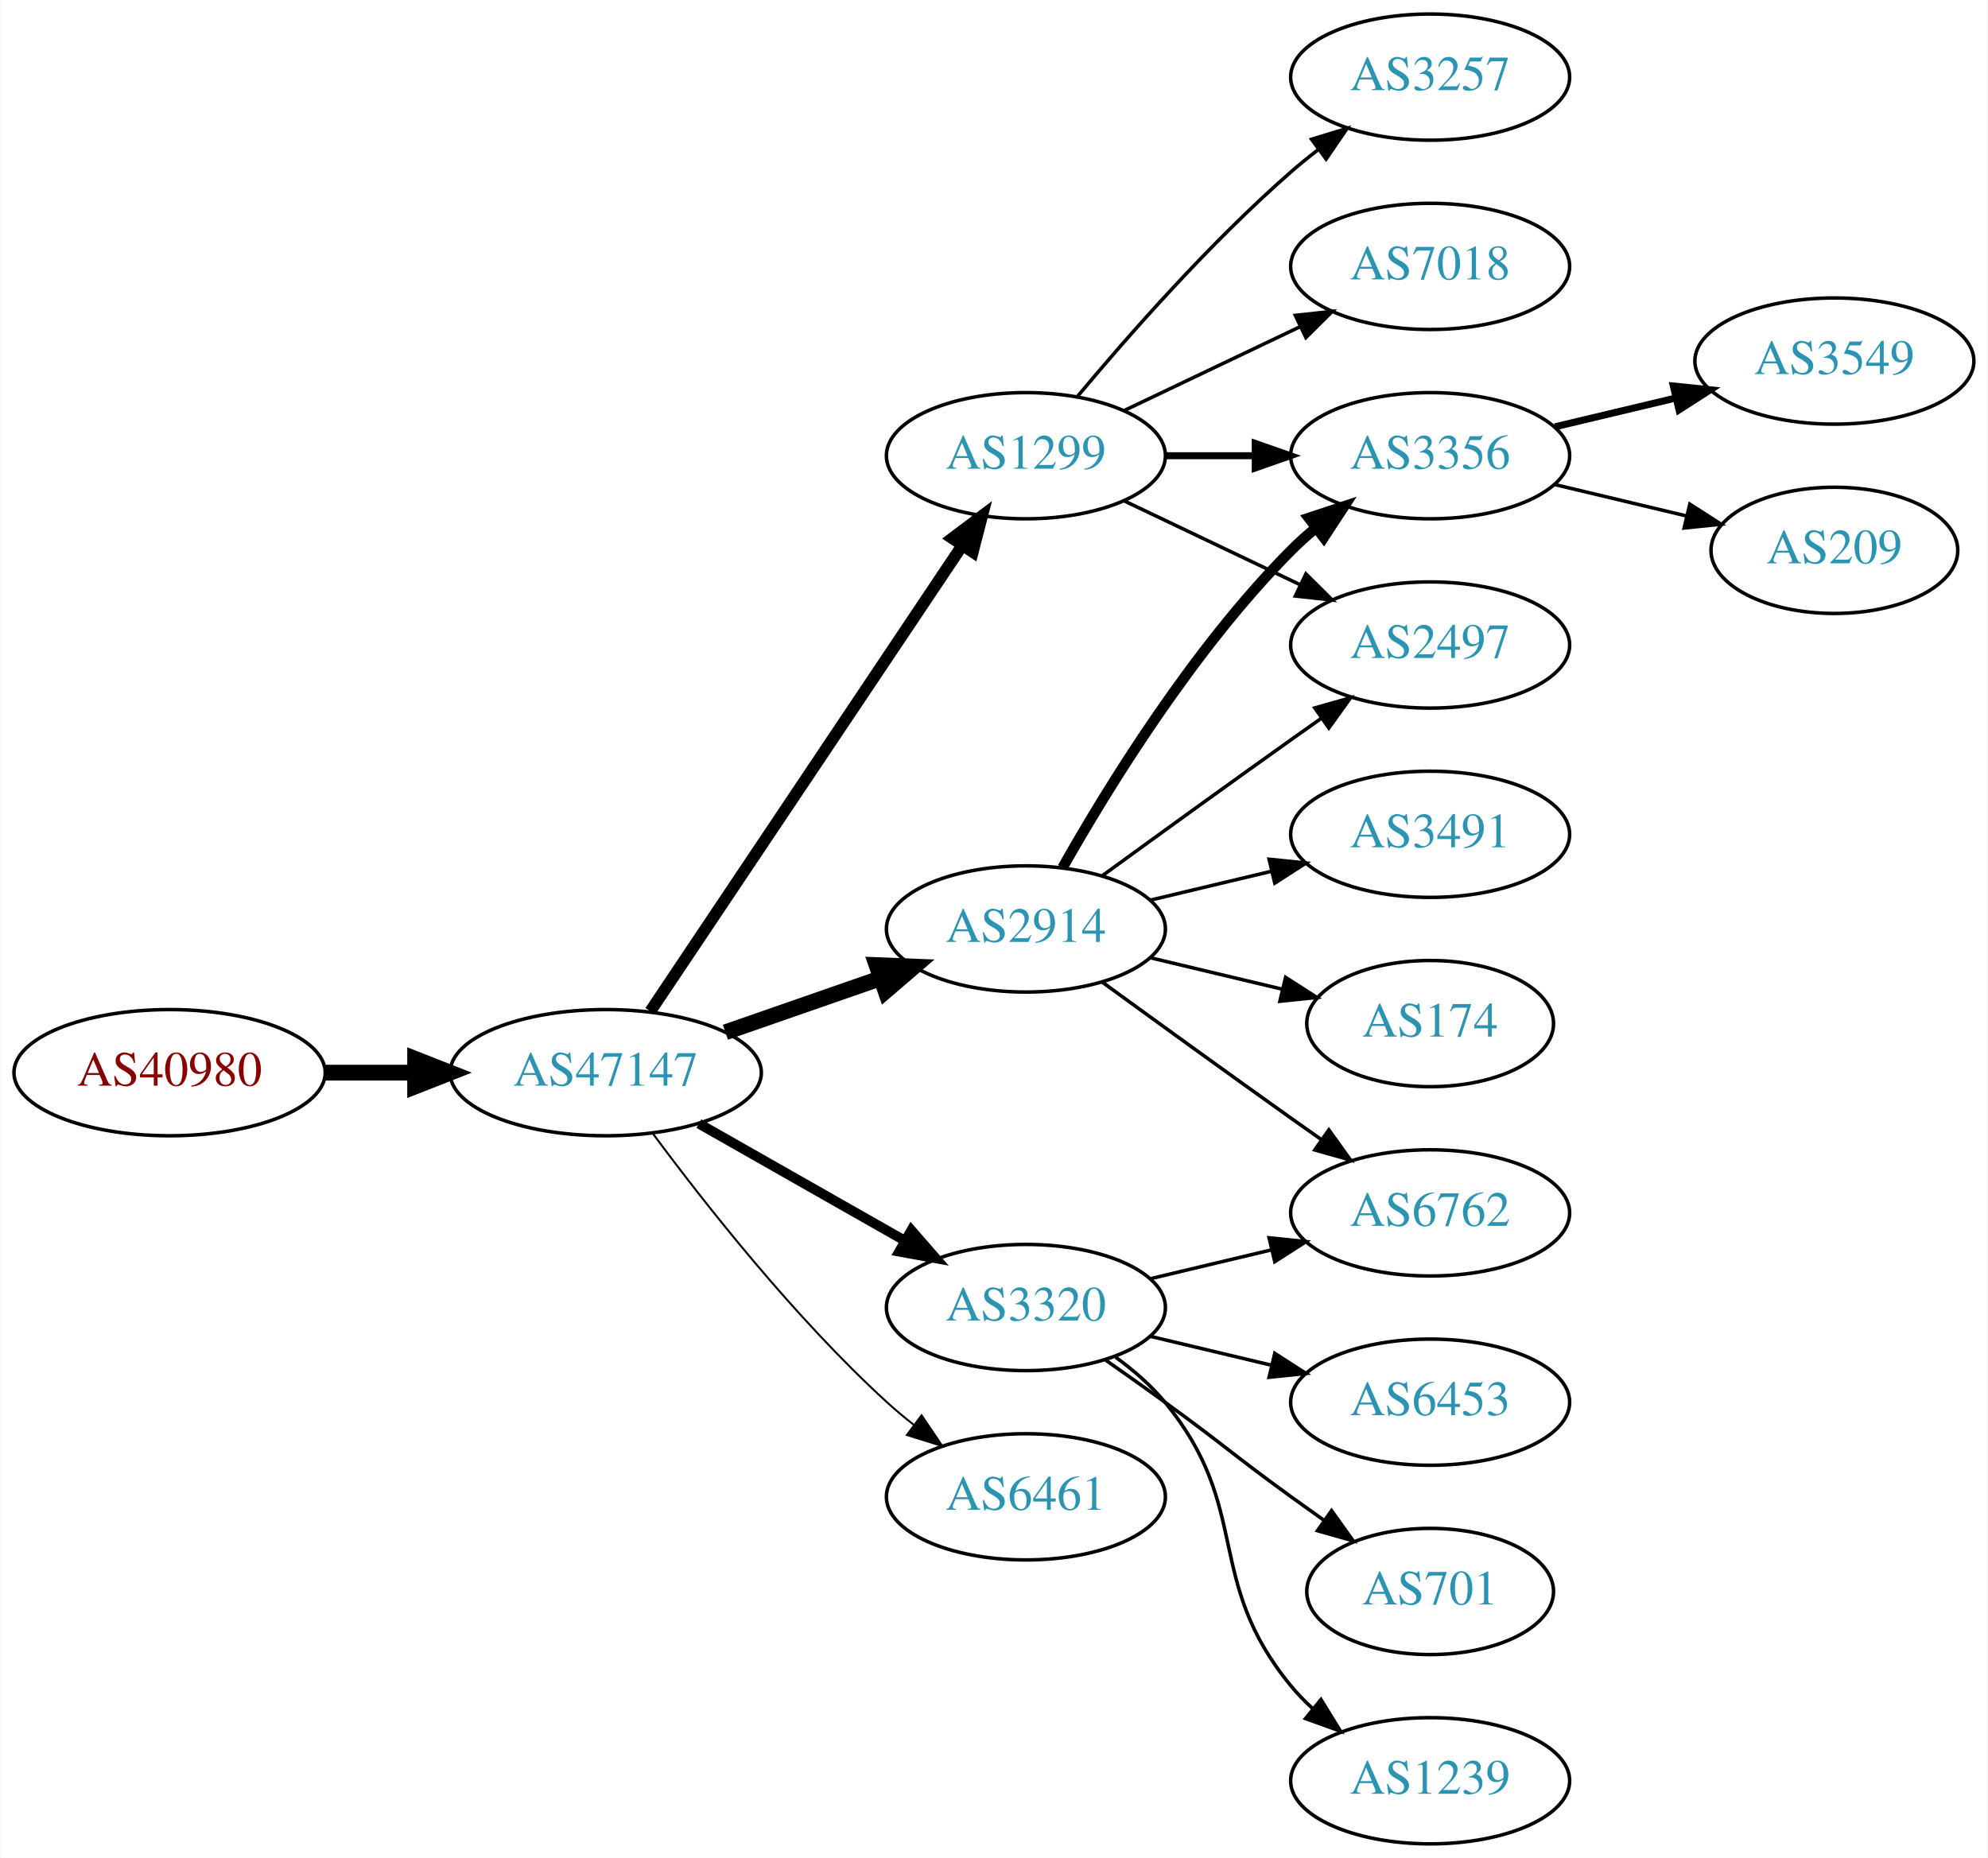
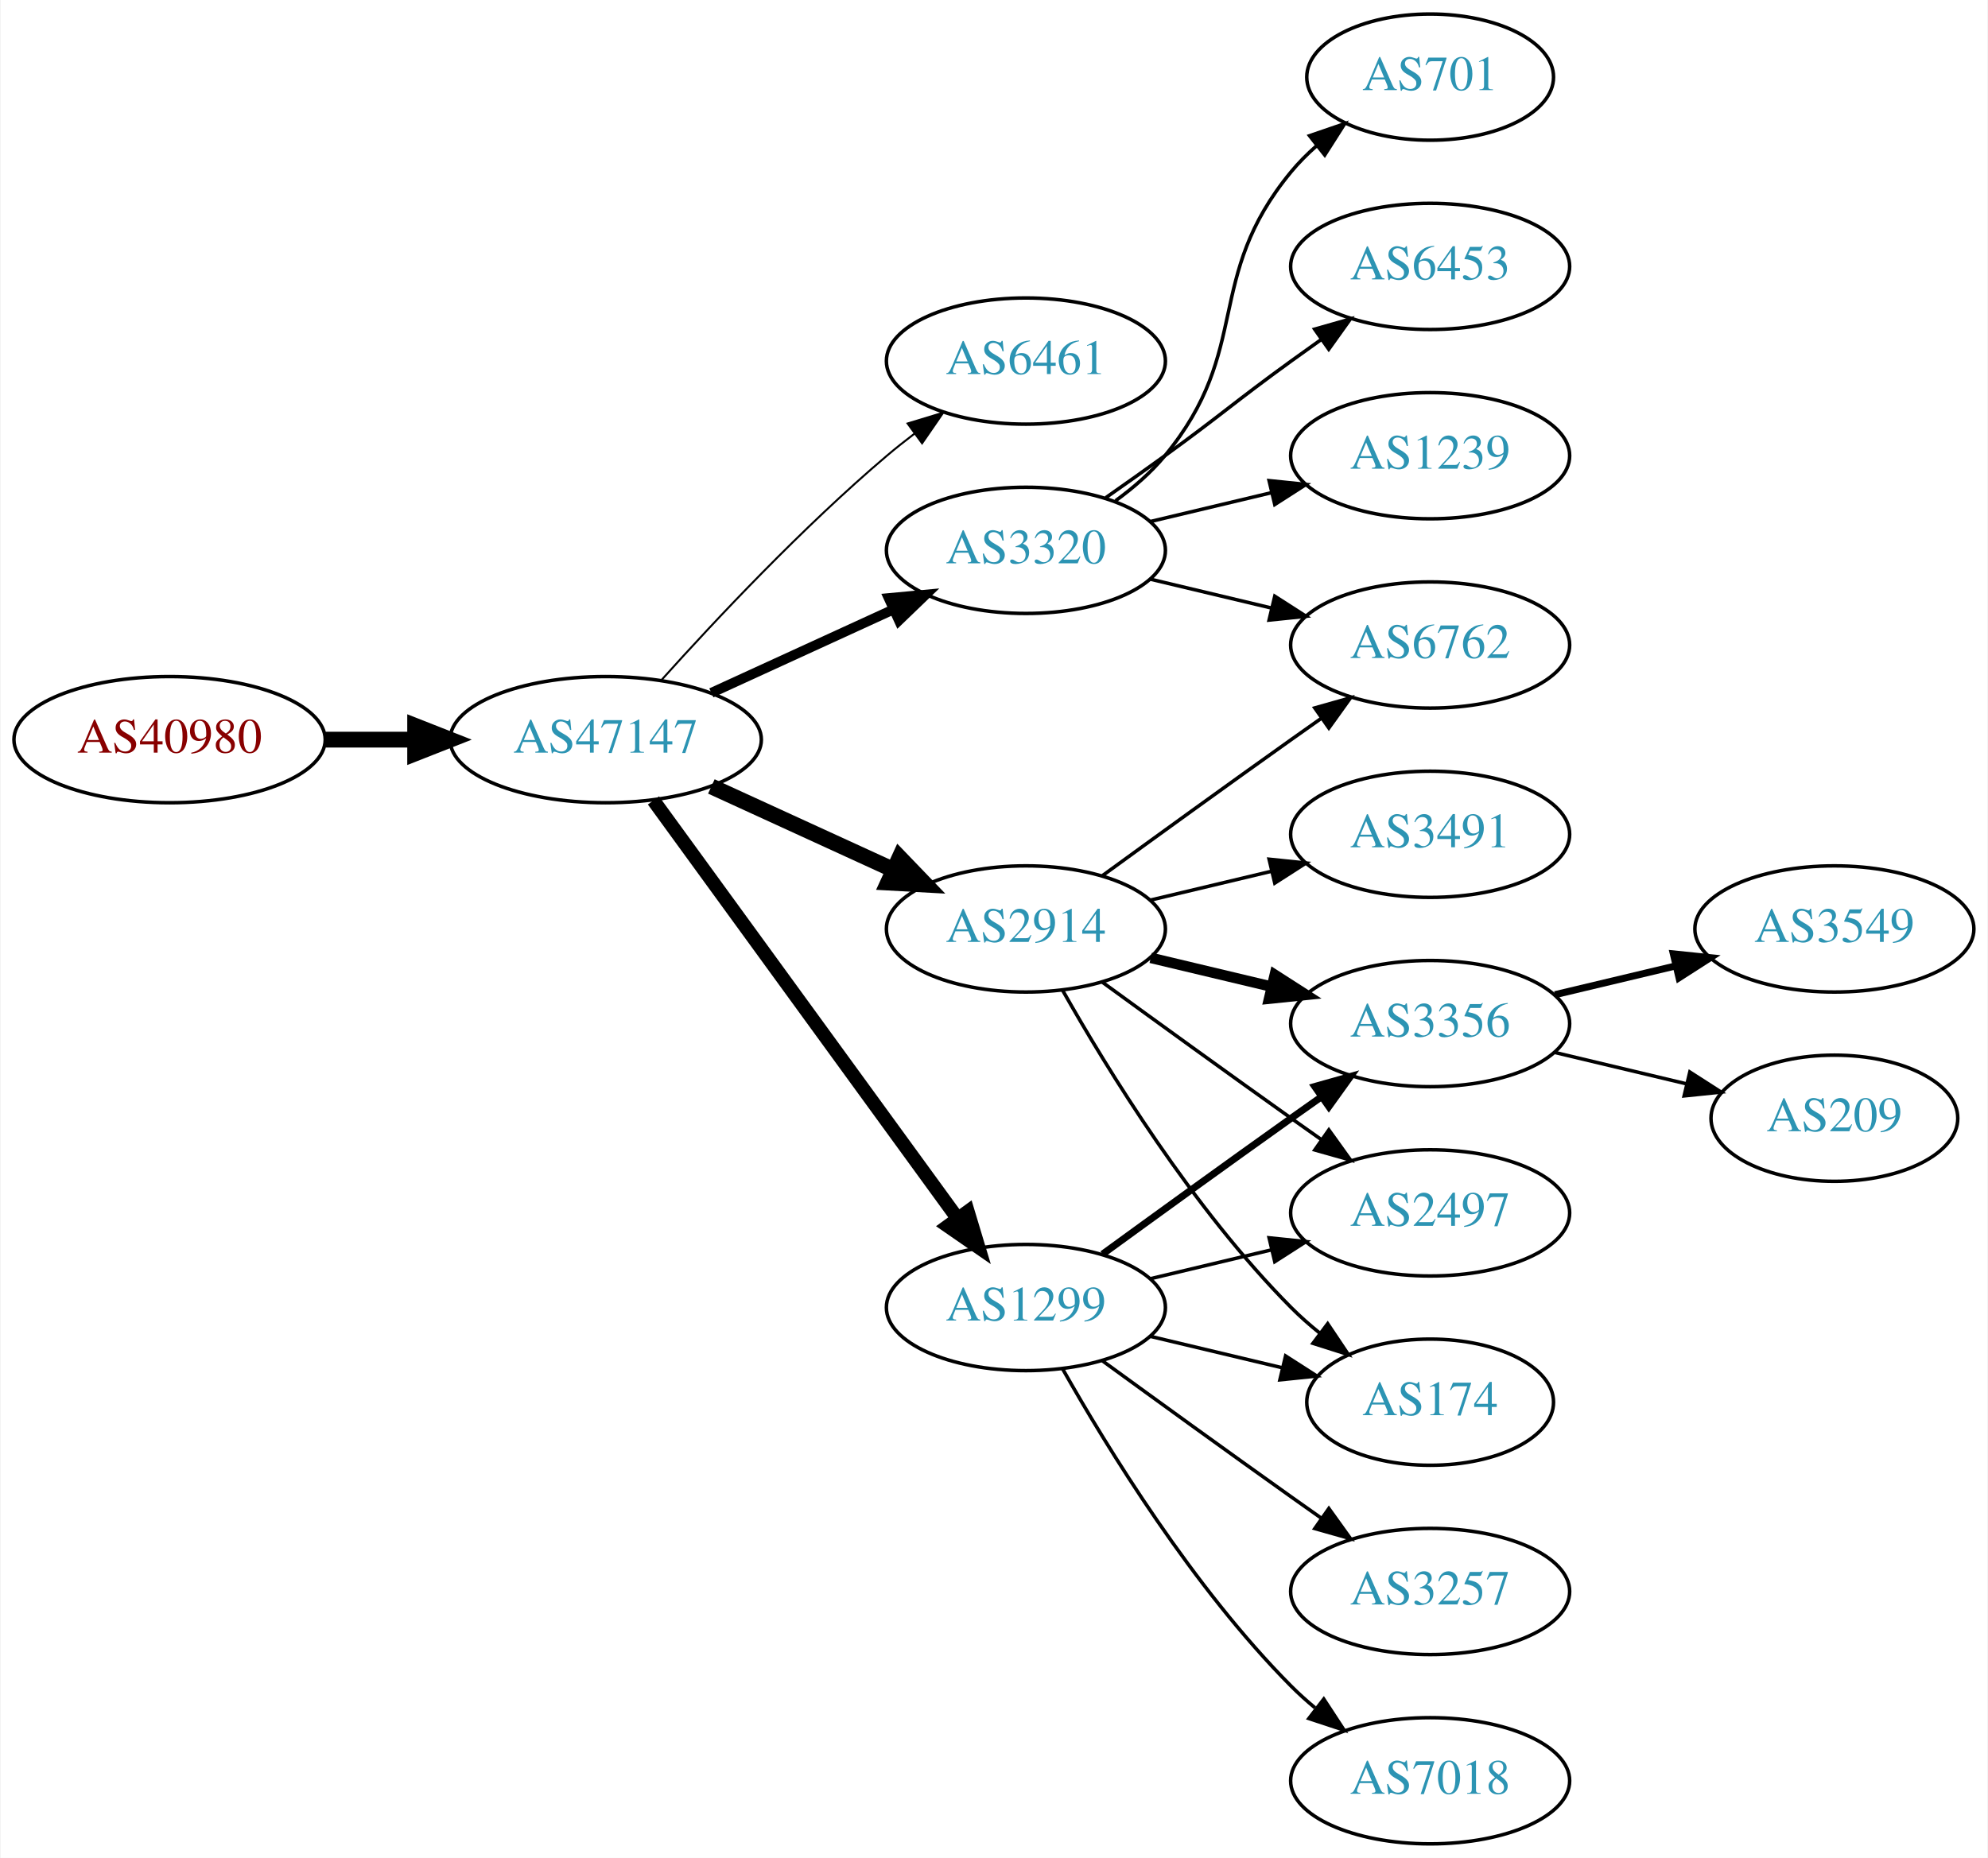
<svg xmlns="http://www.w3.org/2000/svg" xmlns:xlink="http://www.w3.org/1999/xlink" width="567pt" height="530pt" viewBox="0.00 0.00 566.66 530.00">
  <g id="graph0" class="graph" transform="scale(1 1) rotate(0) translate(4 526)">
    <polygon fill="white" stroke="none" points="-4,4 -4,-526 562.663,-526 562.663,4 -4,4" />
    <g id="node1" class="node">
      <g id="a_node1">
        <a xlink:href="/asn/40980" xlink:title="AS40980 ~ powered by ANX [AT]">
-           <ellipse fill="#ffffff" stroke="black" cx="44.196" cy="-220" rx="44.393" ry="18" />
-           <text text-anchor="middle" x="44.196" y="-216.3" font-family="Times,serif" font-size="14.00" fill="#880000">AS40980</text>
+           <ellipse fill="#ffffff" stroke="black" cx="44.196" cy="-315" rx="44.393" ry="18" />
+           <text text-anchor="middle" x="44.196" y="-311.3" font-family="Times,serif" font-size="14.00" fill="#880000">AS40980</text>
        </a>
      </g>
    </g>
    <g id="node2" class="node">
      <g id="a_node2">
        <a xlink:href="/asn/47147" xlink:title="AS47147 ~ ANEXIA Internetdienstleistungs GmbH [AT]">
-           <ellipse fill="#ffffff" stroke="black" cx="168.588" cy="-220" rx="44.393" ry="18" />
-           <text text-anchor="middle" x="168.588" y="-216.3" font-family="Times,serif" font-size="14.00" fill="#2c94b3">AS47147</text>
+           <ellipse fill="#ffffff" stroke="black" cx="168.588" cy="-315" rx="44.393" ry="18" />
+           <text text-anchor="middle" x="168.588" y="-311.3" font-family="Times,serif" font-size="14.00" fill="#2c94b3">AS47147</text>
        </a>
      </g>
    </g>
    <g id="edge1" class="edge">
-       <path fill="none" stroke="black" stroke-width="4.5" d="M88.692,-220C96.898,-220 105.569,-220 114.041,-220" />
-       <polygon fill="black" stroke="black" stroke-width="4.5" points="114.233,-223.938 124.233,-220 114.233,-216.063 114.233,-223.938" />
+       <path fill="none" stroke="black" stroke-width="4.5" d="M88.692,-315C96.898,-315 105.569,-315 114.041,-315" />
+       <polygon fill="black" stroke="black" stroke-width="4.5" points="114.233,-318.938 124.233,-315 114.233,-311.063 114.233,-318.938" />
    </g>
    <g id="node3" class="node">
      <g id="a_node3">
-         <a xlink:href="/asn/1299" xlink:title="AS1299 ~ Telia Carrier [EU]">
-           <ellipse fill="#ffffff" stroke="black" cx="288.431" cy="-396" rx="39.794" ry="18" />
-           <text text-anchor="middle" x="288.431" y="-392.3" font-family="Times,serif" font-size="14.00" fill="#2c94b3">AS1299</text>
+         <a xlink:href="/asn/6461" xlink:title="AS6461 ~ Zayo Bandwidth [US]">
+           <ellipse fill="#ffffff" stroke="black" cx="288.431" cy="-423" rx="39.794" ry="18" />
+           <text text-anchor="middle" x="288.431" y="-419.3" font-family="Times,serif" font-size="14.00" fill="#2c94b3">AS6461</text>
        </a>
      </g>
    </g>
    <g id="edge2" class="edge">
-       <path fill="none" stroke="black" stroke-width="3.375" d="M181.318,-237.519C202.195,-268.699 245.883,-333.948 270.187,-370.245" />
-       <polygon fill="black" stroke="black" stroke-width="3.375" points="267.45,-372.449 275.922,-378.811 273.267,-368.555 267.45,-372.449" />
+       <path fill="none" stroke="black" stroke-width="0.562" d="M184.521,-332.044C199.847,-349.097 224.782,-375.65 248.784,-396 251.281,-398.117 253.942,-400.232 256.653,-402.293" />
+       <polygon fill="black" stroke="black" stroke-width="0.562" points="254.69,-405.194 264.83,-408.266 258.819,-399.541 254.69,-405.194" />
    </g>
    <g id="node4" class="node">
      <g id="a_node4">
        <a xlink:href="/asn/3320" xlink:title="AS3320 ~ DTAG [DE]">
-           <ellipse fill="#ffffff" stroke="black" cx="288.431" cy="-153" rx="39.794" ry="18" />
-           <text text-anchor="middle" x="288.431" y="-149.3" font-family="Times,serif" font-size="14.00" fill="#2c94b3">AS3320</text>
+           <ellipse fill="#ffffff" stroke="black" cx="288.431" cy="-369" rx="39.794" ry="18" />
+           <text text-anchor="middle" x="288.431" y="-365.3" font-family="Times,serif" font-size="14.00" fill="#2c94b3">AS3320</text>
        </a>
      </g>
    </g>
    <g id="edge3" class="edge">
-       <path fill="none" stroke="black" stroke-width="2.812" d="M195.158,-205.462C212.378,-195.672 235.263,-182.66 253.934,-172.045" />
-       <polygon fill="black" stroke="black" stroke-width="2.812" points="255.755,-175.036 262.718,-167.05 252.295,-168.95 255.755,-175.036" />
+       <path fill="none" stroke="black" stroke-width="2.812" d="M198.718,-328.348C214.329,-335.502 233.727,-344.391 250.399,-352.03" />
+       <polygon fill="black" stroke="black" stroke-width="2.812" points="249.302,-355.378 259.851,-356.362 252.218,-349.014 249.302,-355.378" />
    </g>
    <g id="node5" class="node">
      <g id="a_node5">
-         <a xlink:href="/asn/6461" xlink:title="AS6461 ~ Zayo Bandwidth [US]">
-           <ellipse fill="#ffffff" stroke="black" cx="288.431" cy="-99" rx="39.794" ry="18" />
-           <text text-anchor="middle" x="288.431" y="-95.3" font-family="Times,serif" font-size="14.00" fill="#2c94b3">AS6461</text>
+         <a xlink:href="/asn/1299" xlink:title="AS1299 ~ Telia Carrier [EU]">
+           <ellipse fill="#ffffff" stroke="black" cx="288.431" cy="-153" rx="39.794" ry="18" />
+           <text text-anchor="middle" x="288.431" y="-149.3" font-family="Times,serif" font-size="14.00" fill="#2c94b3">AS1299</text>
        </a>
      </g>
    </g>
    <g id="edge4" class="edge">
-       <path fill="none" stroke="black" stroke-width="0.562" d="M182.109,-202.531C196.788,-182.714 222.473,-150.036 248.784,-126 251.201,-123.792 253.807,-121.615 256.482,-119.512" />
-       <polygon fill="black" stroke="black" stroke-width="0.562" points="258.665,-122.251 264.603,-113.476 254.489,-116.633 258.665,-122.251" />
+       <path fill="none" stroke="black" stroke-width="3.938" d="M182.199,-297.663C203.02,-269.04 244.683,-211.767 268.871,-178.514" />
+       <polygon fill="black" stroke="black" stroke-width="3.938" points="271.858,-180.358 274.91,-170.212 266.197,-176.24 271.858,-180.358" />
    </g>
    <g id="node6" class="node">
      <g id="a_node6">
        <a xlink:href="/asn/2914" xlink:title="AS2914 ~ NTT America, Inc. [US]">
          <ellipse fill="#ffffff" stroke="black" cx="288.431" cy="-261" rx="39.794" ry="18" />
          <text text-anchor="middle" x="288.431" y="-257.3" font-family="Times,serif" font-size="14.00" fill="#2c94b3">AS2914</text>
        </a>
      </g>
    </g>
    <g id="edge5" class="edge">
-       <path fill="none" stroke="black" stroke-width="4.5" d="M202.728,-231.53C216.445,-236.302 232.484,-241.883 246.894,-246.896" />
-       <polygon fill="black" stroke="black" stroke-width="4.5" points="245.822,-250.692 256.56,-250.26 248.41,-243.255 245.822,-250.692" />
+       <path fill="none" stroke="black" stroke-width="4.5" d="M198.718,-301.652C214.329,-294.498 233.727,-285.609 250.399,-277.97" />
+       <polygon fill="black" stroke="black" stroke-width="4.5" points="252.4,-281.384 259.851,-273.638 249.119,-274.225 252.4,-281.384" />
+     </g>
+     <g id="node14" class="node">
+       <g id="a_node14">
+         <a xlink:href="/asn/6762" xlink:title="AS6762 ~ TELECOM ITALIA SPARKLE S.p.A. [IT]">
+           <ellipse fill="#ffffff" stroke="black" cx="403.724" cy="-342" rx="39.794" ry="18" />
+           <text text-anchor="middle" x="403.724" y="-338.3" font-family="Times,serif" font-size="14.00" fill="#2c94b3">AS6762</text>
+         </a>
+       </g>
+     </g>
+     <g id="edge18" class="edge">
+       <path fill="none" stroke="black" d="M324.038,-360.752C334.909,-358.162 347.064,-355.265 358.506,-352.538" />
+       <polygon fill="black" stroke="black" points="359.412,-355.92 368.328,-350.197 357.789,-349.111 359.412,-355.92" />
+     </g>
+     <g id="node16" class="node">
+       <g id="a_node16">
+         <a xlink:href="/asn/701" xlink:title="AS701 ~ UUNET [US]">
+           <ellipse fill="#ffffff" stroke="black" cx="403.724" cy="-504" rx="35.194" ry="18" />
+           <text text-anchor="middle" x="403.724" y="-500.3" font-family="Times,serif" font-size="14.00" fill="#2c94b3">AS701</text>
+         </a>
+       </g>
+     </g>
+     <g id="edge19" class="edge">
+       <path fill="none" stroke="black" d="M314.012,-383.156C319.106,-386.872 324.12,-391.201 328.077,-396 353.142,-426.394 339.013,-446.606 364.077,-477 366.212,-479.589 368.655,-482.041 371.251,-484.334" />
+       <polygon fill="black" stroke="black" points="369.329,-487.275 379.35,-490.712 373.66,-481.775 369.329,-487.275" />
+     </g>
+     <g id="node17" class="node">
+       <g id="a_node17">
+         <a xlink:href="/asn/6453" xlink:title="AS6453 ~ TATA COMMUNICATIONS (AMERICA) INC [US]">
+           <ellipse fill="#ffffff" stroke="black" cx="403.724" cy="-450" rx="39.794" ry="18" />
+           <text text-anchor="middle" x="403.724" y="-446.3" font-family="Times,serif" font-size="14.00" fill="#2c94b3">AS6453</text>
+         </a>
+       </g>
+     </g>
+     <g id="edge20" class="edge">
+       <path fill="none" stroke="black" d="M311.188,-384.009C316.722,-387.879 322.641,-392.064 328.077,-396 344.277,-407.729 347.877,-411.271 364.077,-423 366.88,-425.029 369.812,-427.125 372.752,-429.21" />
+       <polygon fill="black" stroke="black" points="370.775,-432.097 380.967,-434.991 374.803,-426.373 370.775,-432.097" />
+     </g>
+     <g id="node18" class="node">
+       <g id="a_node18">
+         <a xlink:href="/asn/1239" xlink:title="AS1239 ~ Sprint [US]">
+           <ellipse fill="#ffffff" stroke="black" cx="403.724" cy="-396" rx="39.794" ry="18" />
+           <text text-anchor="middle" x="403.724" y="-392.3" font-family="Times,serif" font-size="14.00" fill="#2c94b3">AS1239</text>
+         </a>
+       </g>
+     </g>
+     <g id="edge21" class="edge">
+       <path fill="none" stroke="black" d="M324.038,-377.248C334.909,-379.838 347.064,-382.735 358.506,-385.462" />
+       <polygon fill="black" stroke="black" points="357.789,-388.889 368.328,-387.803 359.412,-382.08 357.789,-388.889" />
    </g>
    <g id="node7" class="node">
      <g id="a_node7">
-         <a xlink:href="/asn/3257" xlink:title="AS3257 ~ GTT [DE]">
-           <ellipse fill="#ffffff" stroke="black" cx="403.724" cy="-504" rx="39.794" ry="18" />
-           <text text-anchor="middle" x="403.724" y="-500.3" font-family="Times,serif" font-size="14.00" fill="#2c94b3">AS3257</text>
+         <a xlink:href="/asn/3356" xlink:title="AS3356 ~ Level 3 Parent, LLC [US]">
+           <ellipse fill="#ffffff" stroke="black" cx="403.724" cy="-234" rx="39.794" ry="18" />
+           <text text-anchor="middle" x="403.724" y="-230.3" font-family="Times,serif" font-size="14.00" fill="#2c94b3">AS3356</text>
        </a>
      </g>
    </g>
    <g id="edge6" class="edge">
-       <path fill="none" stroke="black" d="M303.061,-412.817C317.343,-429.929 340.89,-456.745 364.077,-477 366.543,-479.154 369.182,-481.294 371.879,-483.372" />
-       <polygon fill="black" stroke="black" points="369.904,-486.264 380.033,-489.37 374.052,-480.625 369.904,-486.264" />
+       <path fill="none" stroke="black" stroke-width="2" d="M310.279,-168.222C325.213,-179.091 345.827,-194.025 364.077,-207 366.898,-209.005 369.841,-211.085 372.789,-213.159" />
+       <polygon fill="black" stroke="black" stroke-width="2" points="370.816,-216.05 381.013,-218.926 374.835,-210.319 370.816,-216.05" />
    </g>
    <g id="node8" class="node">
      <g id="a_node8">
-         <a xlink:href="/asn/3356" xlink:title="AS3356 ~ Level 3 Parent, LLC [US]">
-           <ellipse fill="#ffffff" stroke="black" cx="403.724" cy="-396" rx="39.794" ry="18" />
-           <text text-anchor="middle" x="403.724" y="-392.3" font-family="Times,serif" font-size="14.00" fill="#2c94b3">AS3356</text>
+         <a xlink:href="/asn/2497" xlink:title="AS2497 ~ Internet Initiative Japan Inc. [JP]">
+           <ellipse fill="#ffffff" stroke="black" cx="403.724" cy="-180" rx="39.794" ry="18" />
+           <text text-anchor="middle" x="403.724" y="-176.3" font-family="Times,serif" font-size="14.00" fill="#2c94b3">AS2497</text>
        </a>
      </g>
    </g>
    <g id="edge7" class="edge">
-       <path fill="none" stroke="black" stroke-width="2" d="M328.103,-396C336.306,-396 345.07,-396 353.602,-396" />
-       <polygon fill="black" stroke="black" stroke-width="2" points="353.841,-399.5 363.841,-396 353.841,-392.5 353.841,-399.5" />
+       <path fill="none" stroke="black" d="M324.038,-161.248C334.909,-163.838 347.064,-166.735 358.506,-169.462" />
+       <polygon fill="black" stroke="black" points="357.789,-172.889 368.328,-171.803 359.412,-166.08 357.789,-172.889" />
    </g>
    <g id="node9" class="node">
      <g id="a_node9">
-         <a xlink:href="/asn/7018" xlink:title="AS7018 ~ AT&amp;T Services, Inc. [US]">
-           <ellipse fill="#ffffff" stroke="black" cx="403.724" cy="-450" rx="39.794" ry="18" />
-           <text text-anchor="middle" x="403.724" y="-446.3" font-family="Times,serif" font-size="14.00" fill="#2c94b3">AS7018</text>
+         <a xlink:href="/asn/3257" xlink:title="AS3257 ~ GTT [DE]">
+           <ellipse fill="#ffffff" stroke="black" cx="403.724" cy="-72" rx="39.794" ry="18" />
+           <text text-anchor="middle" x="403.724" y="-68.3" font-family="Times,serif" font-size="14.00" fill="#2c94b3">AS3257</text>
        </a>
      </g>
    </g>
    <g id="edge8" class="edge">
-       <path fill="none" stroke="black" d="M316.567,-408.934C331.561,-416.081 350.382,-425.052 366.605,-432.785" />
-       <polygon fill="black" stroke="black" points="365.276,-436.028 375.809,-437.171 368.288,-429.709 365.276,-436.028" />
+       <path fill="none" stroke="black" d="M310.279,-137.778C325.213,-126.909 345.827,-111.975 364.077,-99 366.898,-96.995 369.841,-94.915 372.789,-92.841" />
+       <polygon fill="black" stroke="black" points="374.835,-95.681 381.013,-87.074 370.816,-89.95 374.835,-95.681" />
    </g>
    <g id="node10" class="node">
      <g id="a_node10">
-         <a xlink:href="/asn/2497" xlink:title="AS2497 ~ Internet Initiative Japan Inc. [JP]">
-           <ellipse fill="#ffffff" stroke="black" cx="403.724" cy="-342" rx="39.794" ry="18" />
-           <text text-anchor="middle" x="403.724" y="-338.3" font-family="Times,serif" font-size="14.00" fill="#2c94b3">AS2497</text>
+         <a xlink:href="/asn/7018" xlink:title="AS7018 ~ AT&amp;T Services, Inc. [US]">
+           <ellipse fill="#ffffff" stroke="black" cx="403.724" cy="-18" rx="39.794" ry="18" />
+           <text text-anchor="middle" x="403.724" y="-14.3" font-family="Times,serif" font-size="14.00" fill="#2c94b3">AS7018</text>
        </a>
      </g>
    </g>
    <g id="edge9" class="edge">
-       <path fill="none" stroke="black" d="M316.567,-383.066C331.561,-375.919 350.382,-366.948 366.605,-359.215" />
-       <polygon fill="black" stroke="black" points="368.288,-362.291 375.809,-354.829 365.276,-355.972 368.288,-362.291" />
-     </g>
-     <g id="node12" class="node">
-       <g id="a_node12">
-         <a xlink:href="/asn/6762" xlink:title="AS6762 ~ TELECOM ITALIA SPARKLE S.p.A. [IT]">
-           <ellipse fill="#ffffff" stroke="black" cx="403.724" cy="-180" rx="39.794" ry="18" />
-           <text text-anchor="middle" x="403.724" y="-176.3" font-family="Times,serif" font-size="14.00" fill="#2c94b3">AS6762</text>
-         </a>
-       </g>
-     </g>
-     <g id="edge18" class="edge">
-       <path fill="none" stroke="black" d="M324.038,-161.248C334.909,-163.838 347.064,-166.735 358.506,-169.462" />
-       <polygon fill="black" stroke="black" points="357.789,-172.889 368.328,-171.803 359.412,-166.08 357.789,-172.889" />
-     </g>
-     <g id="node14" class="node">
-       <g id="a_node14">
-         <a xlink:href="/asn/6453" xlink:title="AS6453 ~ TATA COMMUNICATIONS (AMERICA) INC [US]">
-           <ellipse fill="#ffffff" stroke="black" cx="403.724" cy="-126" rx="39.794" ry="18" />
-           <text text-anchor="middle" x="403.724" y="-122.3" font-family="Times,serif" font-size="14.00" fill="#2c94b3">AS6453</text>
-         </a>
-       </g>
+       <path fill="none" stroke="black" d="M298.891,-135.51C311.672,-112.904 336.105,-73.114 364.077,-45 366.188,-42.879 368.484,-40.812 370.87,-38.829" />
+       <polygon fill="black" stroke="black" points="373.385,-41.31 379.185,-32.444 369.122,-35.758 373.385,-41.31" />
+     </g>
+     <g id="node11" class="node">
+       <g id="a_node11">
+         <a xlink:href="/asn/174" xlink:title="AS174 ~ Cogent Communications [US]">
+           <ellipse fill="#ffffff" stroke="black" cx="403.724" cy="-126" rx="35.194" ry="18" />
+           <text text-anchor="middle" x="403.724" y="-122.3" font-family="Times,serif" font-size="14.00" fill="#2c94b3">AS174</text>
+         </a>
+       </g>
+     </g>
+     <g id="edge10" class="edge">
+       <path fill="none" stroke="black" d="M324.038,-144.752C335.833,-141.942 349.137,-138.771 361.405,-135.847" />
+       <polygon fill="black" stroke="black" points="362.494,-139.186 371.41,-133.463 360.871,-132.376 362.494,-139.186" />
+     </g>
+     <g id="edge13" class="edge">
+       <path fill="none" stroke="black" stroke-width="3" d="M324.038,-252.752C334.909,-250.162 347.064,-247.265 358.506,-244.538" />
+       <polygon fill="black" stroke="black" stroke-width="3" points="359.412,-247.92 368.328,-242.197 357.789,-241.111 359.412,-247.92" />
+     </g>
+     <g id="edge16" class="edge">
+       <path fill="none" stroke="black" d="M310.279,-245.778C325.213,-234.909 345.827,-219.975 364.077,-207 366.898,-204.995 369.841,-202.915 372.789,-200.841" />
+       <polygon fill="black" stroke="black" points="374.835,-203.681 381.013,-195.074 370.816,-197.95 374.835,-203.681" />
+     </g>
+     <g id="edge14" class="edge">
+       <path fill="none" stroke="black" d="M298.891,-243.51C311.672,-220.904 336.105,-181.114 364.077,-153 366.578,-150.487 369.338,-148.051 372.199,-145.739" />
+       <polygon fill="black" stroke="black" points="374.5,-148.389 380.396,-139.587 370.298,-142.79 374.5,-148.389" />
    </g>
    <g id="edge15" class="edge">
-       <path fill="none" stroke="black" d="M324.038,-144.752C334.909,-142.162 347.064,-139.265 358.506,-136.538" />
-       <polygon fill="black" stroke="black" points="359.412,-139.92 368.328,-134.197 357.789,-133.111 359.412,-139.92" />
+       <path fill="none" stroke="black" d="M310.279,-276.222C325.213,-287.091 345.827,-302.025 364.077,-315 366.898,-317.005 369.841,-319.085 372.789,-321.159" />
+       <polygon fill="black" stroke="black" points="370.816,-324.05 381.013,-326.926 374.835,-318.319 370.816,-324.05" />
    </g>
    <g id="node15" class="node">
      <g id="a_node15">
-         <a xlink:href="/asn/701" xlink:title="AS701 ~ UUNET [US]">
-           <ellipse fill="#ffffff" stroke="black" cx="403.724" cy="-72" rx="35.194" ry="18" />
-           <text text-anchor="middle" x="403.724" y="-68.3" font-family="Times,serif" font-size="14.00" fill="#2c94b3">AS701</text>
-         </a>
-       </g>
-     </g>
-     <g id="edge16" class="edge">
-       <path fill="none" stroke="black" d="M311.188,-137.991C316.722,-134.121 322.641,-129.936 328.077,-126 344.277,-114.271 347.877,-110.729 364.077,-99 367.106,-96.807 370.285,-94.537 373.463,-92.287" />
-       <polygon fill="black" stroke="black" points="375.606,-95.059 381.774,-86.445 371.58,-89.333 375.606,-95.059" />
-     </g>
-     <g id="node16" class="node">
-       <g id="a_node16">
-         <a xlink:href="/asn/1239" xlink:title="AS1239 ~ Sprint [US]">
-           <ellipse fill="#ffffff" stroke="black" cx="403.724" cy="-18" rx="39.794" ry="18" />
-           <text text-anchor="middle" x="403.724" y="-14.3" font-family="Times,serif" font-size="14.00" fill="#2c94b3">AS1239</text>
-         </a>
-       </g>
-     </g>
-     <g id="edge17" class="edge">
-       <path fill="none" stroke="black" d="M314.012,-138.844C319.106,-135.128 324.12,-130.799 328.077,-126 353.142,-95.606 339.013,-75.394 364.077,-45 365.932,-42.751 368.02,-40.604 370.238,-38.576" />
-       <polygon fill="black" stroke="black" points="372.587,-41.178 378.143,-32.156 368.174,-35.744 372.587,-41.178" />
-     </g>
-     <g id="edge11" class="edge">
-       <path fill="none" stroke="black" stroke-width="3" d="M298.891,-278.49C311.672,-301.096 336.105,-340.886 364.077,-369 366.188,-371.121 368.484,-373.188 370.87,-375.171" />
-       <polygon fill="black" stroke="black" stroke-width="3" points="369.122,-378.242 379.185,-381.556 373.385,-372.69 369.122,-378.242" />
-     </g>
-     <g id="edge14" class="edge">
-       <path fill="none" stroke="black" d="M310.279,-276.222C325.213,-287.091 345.827,-302.025 364.077,-315 366.898,-317.005 369.841,-319.085 372.789,-321.159" />
-       <polygon fill="black" stroke="black" points="370.816,-324.05 381.013,-326.926 374.835,-318.319 370.816,-324.05" />
-     </g>
-     <g id="node11" class="node">
-       <g id="a_node11">
        <a xlink:href="/asn/3491" xlink:title="AS3491 ~ PCCW Global, Inc. [US]">
          <ellipse fill="#ffffff" stroke="black" cx="403.724" cy="-288" rx="39.794" ry="18" />
          <text text-anchor="middle" x="403.724" y="-284.3" font-family="Times,serif" font-size="14.00" fill="#2c94b3">AS3491</text>
        </a>
      </g>
    </g>
-     <g id="edge10" class="edge">
+     <g id="edge17" class="edge">
      <path fill="none" stroke="black" d="M324.038,-269.248C334.909,-271.838 347.064,-274.735 358.506,-277.462" />
      <polygon fill="black" stroke="black" points="357.789,-280.889 368.328,-279.803 359.412,-274.08 357.789,-280.889" />
    </g>
-     <g id="edge12" class="edge">
-       <path fill="none" stroke="black" d="M310.279,-245.778C325.213,-234.909 345.827,-219.975 364.077,-207 366.898,-204.995 369.841,-202.915 372.789,-200.841" />
-       <polygon fill="black" stroke="black" points="374.835,-203.681 381.013,-195.074 370.816,-197.95 374.835,-203.681" />
+     <g id="node12" class="node">
+       <g id="a_node12">
+         <a xlink:href="/asn/3549" xlink:title="AS3549 ~ Level 3 Parent, LLC [US]">
+           <ellipse fill="#ffffff" stroke="black" cx="519.017" cy="-261" rx="39.794" ry="18" />
+           <text text-anchor="middle" x="519.017" y="-257.3" font-family="Times,serif" font-size="14.00" fill="#2c94b3">AS3549</text>
+         </a>
+       </g>
+     </g>
+     <g id="edge11" class="edge">
+       <path fill="none" stroke="black" stroke-width="2" d="M439.331,-242.248C450.202,-244.838 462.357,-247.735 473.799,-250.462" />
+       <polygon fill="black" stroke="black" stroke-width="2" points="473.082,-253.889 483.621,-252.803 474.705,-247.08 473.082,-253.889" />
    </g>
    <g id="node13" class="node">
      <g id="a_node13">
-         <a xlink:href="/asn/174" xlink:title="AS174 ~ Cogent Communications [US]">
-           <ellipse fill="#ffffff" stroke="black" cx="403.724" cy="-234" rx="35.194" ry="18" />
-           <text text-anchor="middle" x="403.724" y="-230.3" font-family="Times,serif" font-size="14.00" fill="#2c94b3">AS174</text>
-         </a>
-       </g>
-     </g>
-     <g id="edge13" class="edge">
-       <path fill="none" stroke="black" d="M324.038,-252.752C335.833,-249.942 349.137,-246.771 361.405,-243.847" />
-       <polygon fill="black" stroke="black" points="362.494,-247.186 371.41,-241.463 360.871,-240.376 362.494,-247.186" />
-     </g>
-     <g id="node17" class="node">
-       <g id="a_node17">
-         <a xlink:href="/asn/3549" xlink:title="AS3549 ~ Level 3 Parent, LLC [US]">
-           <ellipse fill="#ffffff" stroke="black" cx="519.017" cy="-423" rx="39.794" ry="18" />
-           <text text-anchor="middle" x="519.017" y="-419.3" font-family="Times,serif" font-size="14.00" fill="#2c94b3">AS3549</text>
-         </a>
-       </g>
-     </g>
-     <g id="edge19" class="edge">
-       <path fill="none" stroke="black" stroke-width="2" d="M439.331,-404.248C450.202,-406.838 462.357,-409.735 473.799,-412.462" />
-       <polygon fill="black" stroke="black" stroke-width="2" points="473.082,-415.889 483.621,-414.803 474.705,-409.08 473.082,-415.889" />
-     </g>
-     <g id="node18" class="node">
-       <g id="a_node18">
        <a xlink:href="/asn/209" xlink:title="AS209 ~ CenturyLink Communications, LLC [US]">
-           <ellipse fill="#ffffff" stroke="black" cx="519.017" cy="-369" rx="35.194" ry="18" />
-           <text text-anchor="middle" x="519.017" y="-365.3" font-family="Times,serif" font-size="14.00" fill="#2c94b3">AS209</text>
-         </a>
-       </g>
-     </g>
-     <g id="edge20" class="edge">
-       <path fill="none" stroke="black" d="M439.331,-387.752C451.125,-384.942 464.43,-381.771 476.698,-378.847" />
-       <polygon fill="black" stroke="black" points="477.787,-382.186 486.703,-376.463 476.164,-375.376 477.787,-382.186" />
+           <ellipse fill="#ffffff" stroke="black" cx="519.017" cy="-207" rx="35.194" ry="18" />
+           <text text-anchor="middle" x="519.017" y="-203.3" font-family="Times,serif" font-size="14.00" fill="#2c94b3">AS209</text>
+         </a>
+       </g>
+     </g>
+     <g id="edge12" class="edge">
+       <path fill="none" stroke="black" d="M439.331,-225.752C451.125,-222.942 464.43,-219.771 476.698,-216.847" />
+       <polygon fill="black" stroke="black" points="477.787,-220.186 486.703,-214.463 476.164,-213.376 477.787,-220.186" />
    </g>
  </g>
</svg>
